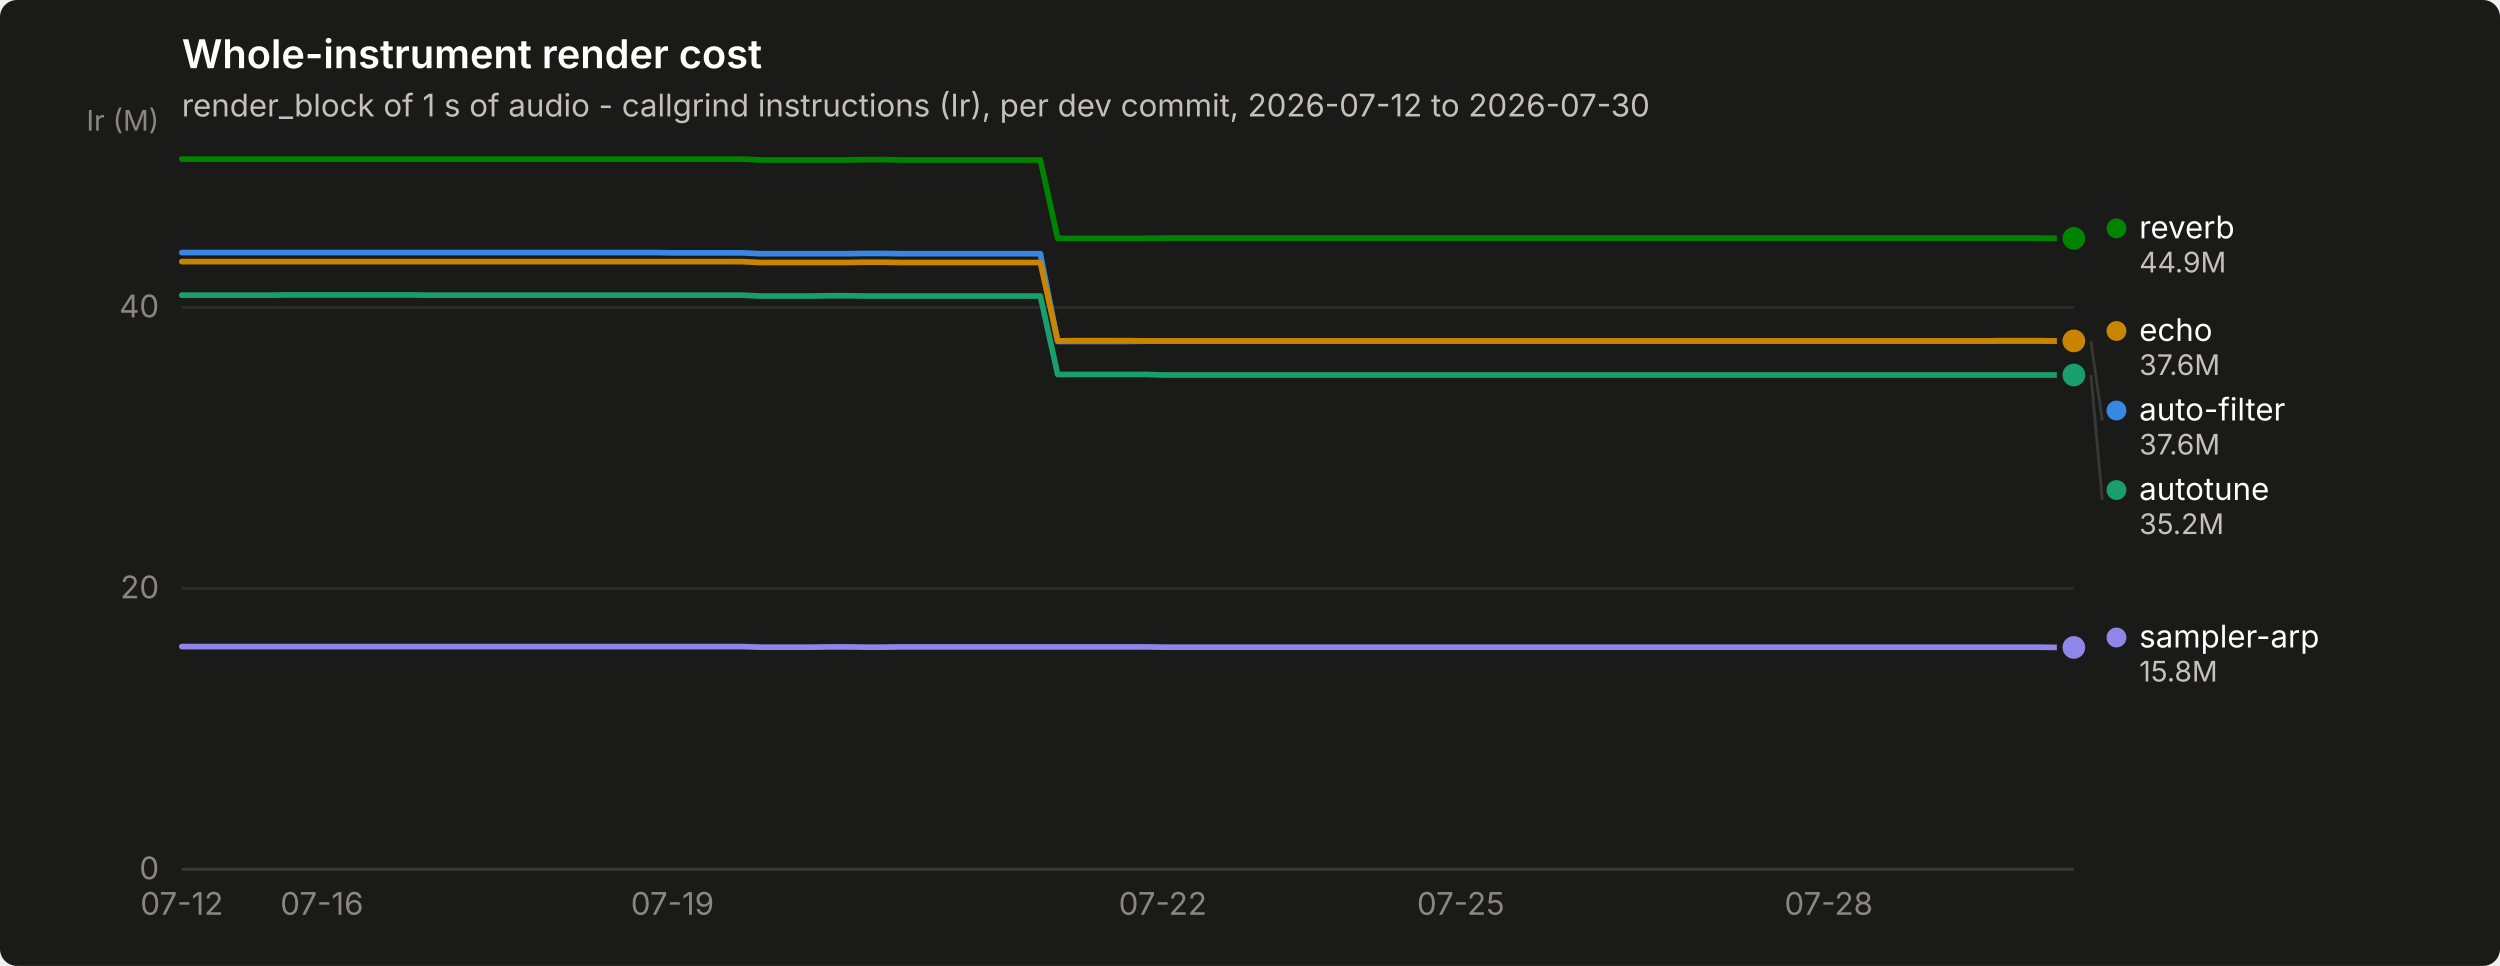
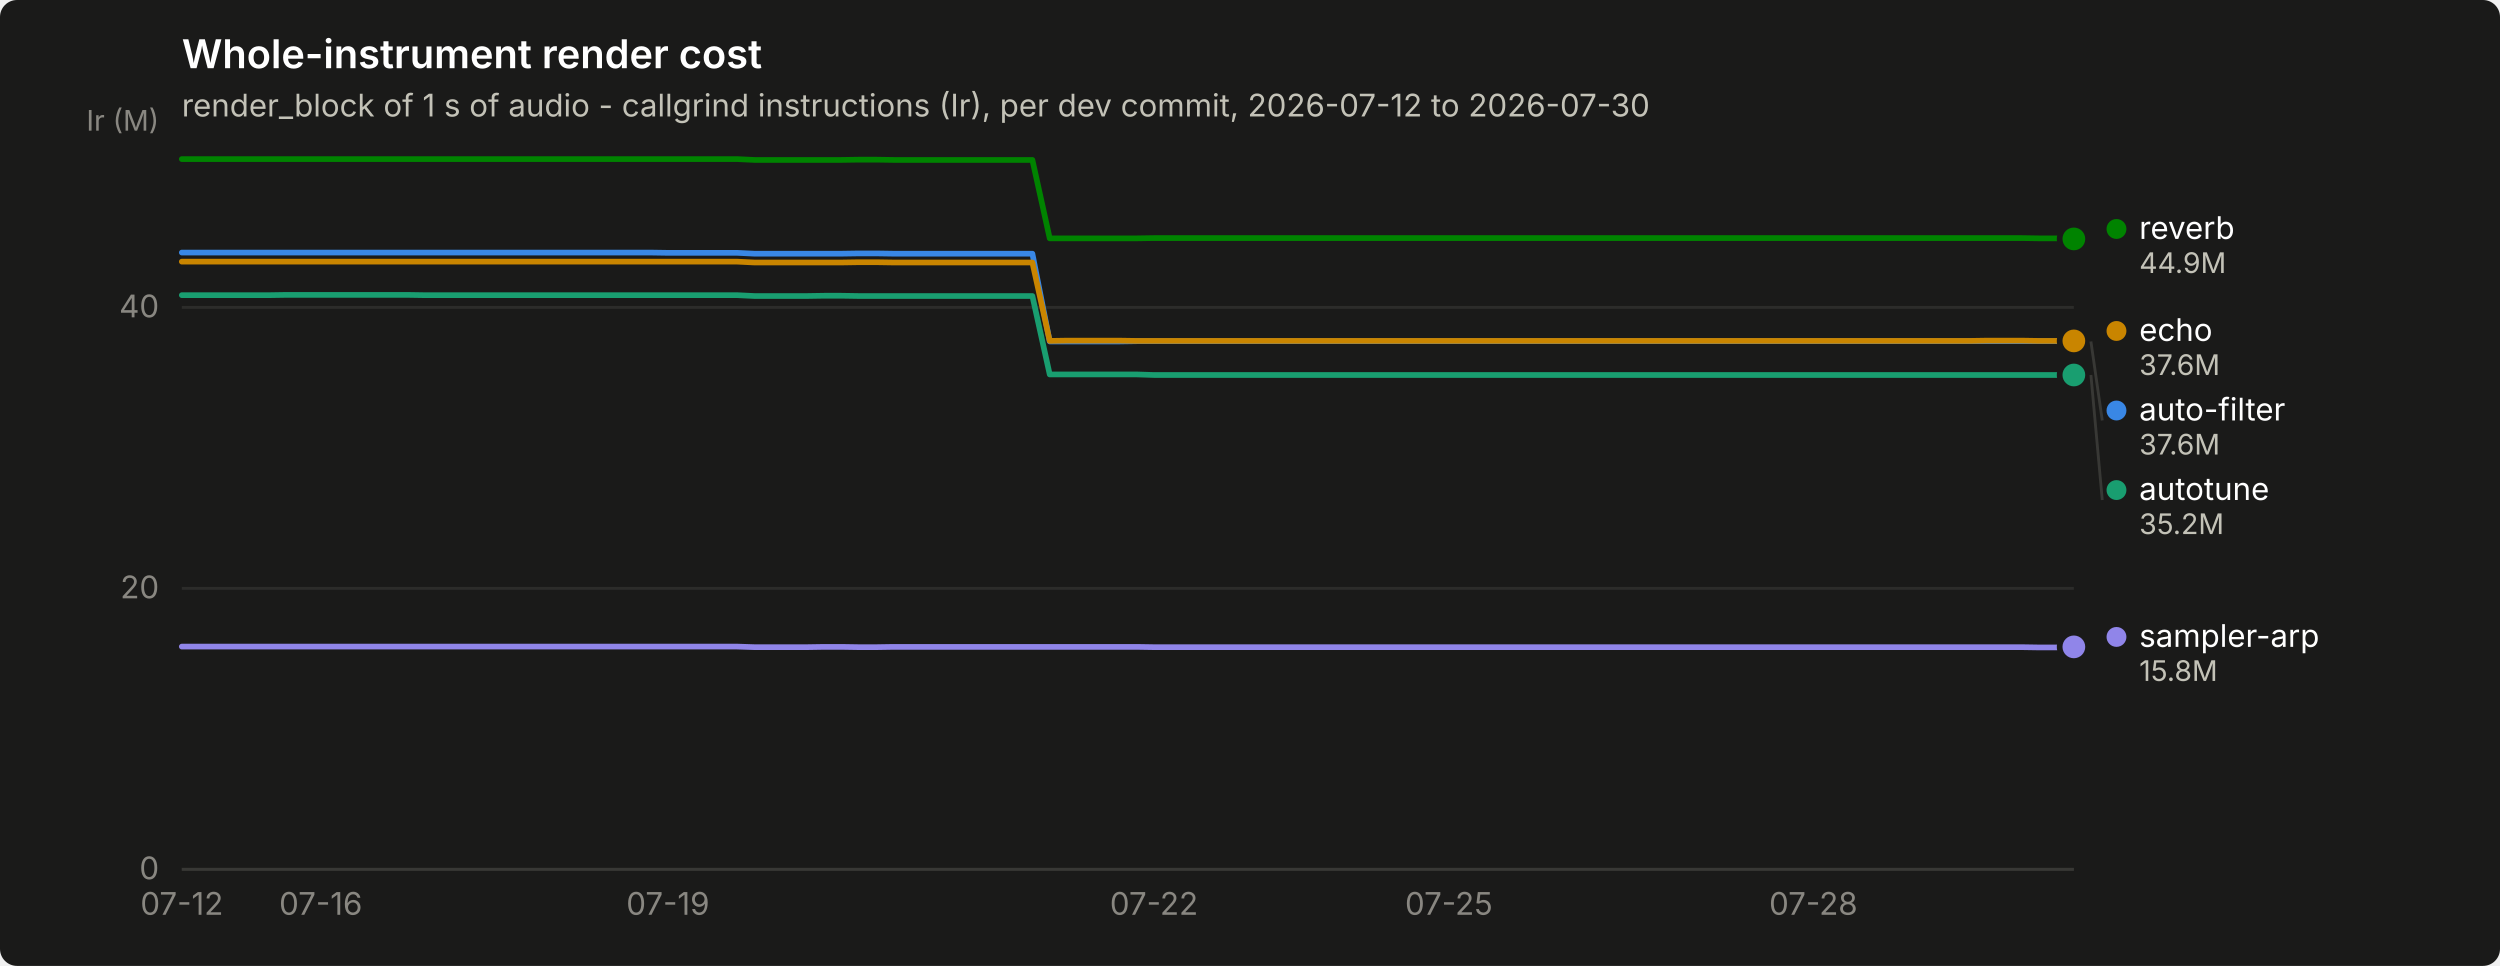
<svg xmlns="http://www.w3.org/2000/svg" width="880" height="340" viewBox="0 0 880 340" role="img" aria-label="Whole-instrument render cost">
  <rect width="880" height="340" rx="6" fill="#1a1a19" />
  <text x="64" y="24" font-family="system-ui, -apple-system, &quot;Segoe UI&quot;, sans-serif" font-size="14" font-weight="600" fill="#ffffff">Whole-instrument render cost</text>
  <text x="64" y="41" font-family="system-ui, -apple-system, &quot;Segoe UI&quot;, sans-serif" font-size="11" fill="#c3c2b7">render_block of 1 s of audio - callgrind instructions (Ir), per dev commit, 2026-07-12 to 2026-07-30</text>
  <line x1="64" y1="306.0" x2="730" y2="306.0" stroke="#2c2c2a" stroke-width="1" />
  <text x="56" y="309.5" text-anchor="end" font-family="system-ui, -apple-system, &quot;Segoe UI&quot;, sans-serif" font-size="11" style="font-variant-numeric: tabular-nums" fill="#898781">0</text>
  <line x1="64" y1="207.1" x2="730" y2="207.1" stroke="#2c2c2a" stroke-width="1" />
  <text x="56" y="210.6" text-anchor="end" font-family="system-ui, -apple-system, &quot;Segoe UI&quot;, sans-serif" font-size="11" style="font-variant-numeric: tabular-nums" fill="#898781">20</text>
  <line x1="64" y1="108.2" x2="730" y2="108.2" stroke="#2c2c2a" stroke-width="1" />
  <text x="56" y="111.7" text-anchor="end" font-family="system-ui, -apple-system, &quot;Segoe UI&quot;, sans-serif" font-size="11" style="font-variant-numeric: tabular-nums" fill="#898781">40</text>
  <text x="56" y="46" text-anchor="end" font-family="system-ui, -apple-system, &quot;Segoe UI&quot;, sans-serif" font-size="10" fill="#898781">Ir (M)</text>
  <line x1="64" y1="306" x2="730" y2="306" stroke="#383835" stroke-width="1" />
  <text x="64.0" y="322" text-anchor="middle" font-family="system-ui, -apple-system, &quot;Segoe UI&quot;, sans-serif" font-size="11" style="font-variant-numeric: tabular-nums" fill="#898781">07-12</text>
-   <text x="113.3" y="322" text-anchor="middle" font-family="system-ui, -apple-system, &quot;Segoe UI&quot;, sans-serif" font-size="11" style="font-variant-numeric: tabular-nums" fill="#898781">07-16</text>
-   <text x="236.7" y="322" text-anchor="middle" font-family="system-ui, -apple-system, &quot;Segoe UI&quot;, sans-serif" font-size="11" style="font-variant-numeric: tabular-nums" fill="#898781">07-19</text>
-   <text x="409.3" y="322" text-anchor="middle" font-family="system-ui, -apple-system, &quot;Segoe UI&quot;, sans-serif" font-size="11" style="font-variant-numeric: tabular-nums" fill="#898781">07-22</text>
-   <text x="514.2" y="322" text-anchor="middle" font-family="system-ui, -apple-system, &quot;Segoe UI&quot;, sans-serif" font-size="11" style="font-variant-numeric: tabular-nums" fill="#898781">07-25</text>
-   <text x="643.7" y="322" text-anchor="middle" font-family="system-ui, -apple-system, &quot;Segoe UI&quot;, sans-serif" font-size="11" style="font-variant-numeric: tabular-nums" fill="#898781">07-28</text>
-   <path d="M64.0,88.9 L70.2,88.9 L76.3,88.9 L82.5,88.9 L88.7,88.9 L94.8,88.9 L101.0,88.9 L107.2,88.9 L113.3,88.9 L119.5,88.9 L125.7,88.9 L131.8,88.9 L138.0,88.9 L144.2,88.9 L150.3,88.9 L156.5,88.9 L162.7,88.9 L168.8,88.9 L175.0,88.9 L181.2,88.9 L187.3,88.9 L193.5,88.9 L199.7,88.9 L205.8,88.9 L212.0,88.9 L218.2,88.9 L224.3,88.9 L230.5,88.9 L236.7,89.0 L242.8,89.0 L249.0,89.0 L255.2,89.0 L261.3,89.0 L267.5,89.3 L273.7,89.3 L279.8,89.3 L286.0,89.3 L292.2,89.3 L298.3,89.3 L304.5,89.2 L310.7,89.2 L316.8,89.3 L323.0,89.3 L329.2,89.3 L335.3,89.3 L341.5,89.3 L347.7,89.3 L353.8,89.3 L360.0,89.3 L366.2,89.3 L372.3,120.2 L378.5,120.2 L384.7,120.2 L390.8,120.2 L397.0,120.2 L403.2,120.1 L409.3,120.1 L415.5,120.1 L421.7,120.1 L427.8,120.1 L434.0,120.1 L440.2,120.1 L446.3,120.1 L452.5,120.1 L458.7,120.1 L464.8,120.1 L471.0,120.1 L477.2,120.1 L483.3,120.1 L489.5,120.1 L495.7,120.1 L501.8,120.1 L508.0,120.1 L514.2,120.1 L520.3,120.1 L526.5,120.1 L532.7,120.1 L538.8,120.1 L545.0,120.1 L551.2,120.1 L557.3,120.1 L563.5,120.1 L569.7,120.1 L575.8,120.1 L582.0,120.1 L588.2,120.1 L594.3,120.1 L600.5,120.1 L606.7,120.1 L612.8,120.1 L619.0,120.1 L625.2,120.1 L631.3,120.1 L637.5,120.1 L643.7,120.1 L649.8,120.1 L656.0,120.1 L662.2,120.1 L668.3,120.1 L674.5,120.1 L680.7,120.1 L686.8,120.1 L693.0,120.1 L699.2,120.1 L705.3,120.1 L711.5,120.1 L717.7,120.1 L723.8,120.1 L730.0,120.1" fill="none" stroke="#3987e5" stroke-width="2" stroke-linejoin="round" stroke-linecap="round" />
-   <circle cx="730.0" cy="120.1" r="6" fill="#1a1a19" />
-   <circle cx="730.0" cy="120.1" r="4" fill="#3987e5" />
-   <path d="M64.0,103.9 L70.2,103.9 L76.3,103.9 L82.5,103.9 L88.7,103.9 L94.8,103.9 L101.0,103.8 L107.2,103.8 L113.3,103.8 L119.5,103.8 L125.7,103.8 L131.8,103.8 L138.0,103.8 L144.2,103.8 L150.3,103.9 L156.5,103.9 L162.7,103.9 L168.8,103.9 L175.0,103.9 L181.2,103.9 L187.3,103.9 L193.5,103.9 L199.7,103.9 L205.8,103.9 L212.0,103.9 L218.2,103.9 L224.3,103.9 L230.5,103.9 L236.7,103.9 L242.8,103.9 L249.0,103.9 L255.2,103.9 L261.3,103.9 L267.5,104.2 L273.7,104.2 L279.8,104.2 L286.0,104.2 L292.2,104.1 L298.3,104.1 L304.5,104.2 L310.7,104.2 L316.8,104.2 L323.0,104.2 L329.2,104.2 L335.3,104.2 L341.5,104.2 L347.7,104.2 L353.8,104.2 L360.0,104.2 L366.2,104.2 L372.3,131.8 L378.5,131.8 L384.7,131.8 L390.8,131.8 L397.0,131.8 L403.2,131.8 L409.3,132.0 L415.5,132.0 L421.7,132.0 L427.8,132.0 L434.0,132.0 L440.2,132.0 L446.3,132.0 L452.5,132.0 L458.7,132.0 L464.8,132.0 L471.0,132.0 L477.2,132.0 L483.3,132.0 L489.5,132.0 L495.7,132.0 L501.8,132.0 L508.0,132.0 L514.2,132.0 L520.3,132.0 L526.5,132.0 L532.7,132.0 L538.8,132.0 L545.0,132.0 L551.2,132.0 L557.3,132.0 L563.5,132.0 L569.7,132.0 L575.8,132.0 L582.0,132.0 L588.2,132.0 L594.3,132.0 L600.5,132.0 L606.7,132.0 L612.8,132.0 L619.0,132.0 L625.2,132.0 L631.3,132.0 L637.5,132.0 L643.7,132.0 L649.8,132.0 L656.0,132.0 L662.2,132.0 L668.3,132.0 L674.5,132.0 L680.7,132.0 L686.8,132.0 L693.0,132.0 L699.2,132.0 L705.3,132.0 L711.5,132.0 L717.7,132.0 L723.8,132.0 L730.0,132.0" fill="none" stroke="#199e70" stroke-width="2" stroke-linejoin="round" stroke-linecap="round" />
+   <text x="112.9" y="322" text-anchor="middle" font-family="system-ui, -apple-system, &quot;Segoe UI&quot;, sans-serif" font-size="11" style="font-variant-numeric: tabular-nums" fill="#898781">07-16</text>
+   <text x="235.1" y="322" text-anchor="middle" font-family="system-ui, -apple-system, &quot;Segoe UI&quot;, sans-serif" font-size="11" style="font-variant-numeric: tabular-nums" fill="#898781">07-19</text>
+   <text x="406.2" y="322" text-anchor="middle" font-family="system-ui, -apple-system, &quot;Segoe UI&quot;, sans-serif" font-size="11" style="font-variant-numeric: tabular-nums" fill="#898781">07-22</text>
+   <text x="510.0" y="322" text-anchor="middle" font-family="system-ui, -apple-system, &quot;Segoe UI&quot;, sans-serif" font-size="11" style="font-variant-numeric: tabular-nums" fill="#898781">07-25</text>
+   <text x="638.3" y="322" text-anchor="middle" font-family="system-ui, -apple-system, &quot;Segoe UI&quot;, sans-serif" font-size="11" style="font-variant-numeric: tabular-nums" fill="#898781">07-28</text>
+   <path d="M64.0,88.9 L70.1,88.9 L76.2,88.9 L82.3,88.9 L88.4,88.9 L94.6,88.9 L100.7,88.9 L106.8,88.9 L112.9,88.9 L119.0,88.9 L125.1,88.9 L131.2,88.9 L137.3,88.9 L143.4,88.9 L149.5,88.9 L155.7,88.9 L161.8,88.9 L167.9,88.9 L174.0,88.9 L180.1,88.9 L186.2,88.9 L192.3,88.9 L198.4,88.9 L204.5,88.9 L210.6,88.9 L216.8,88.9 L222.9,88.9 L229.0,88.9 L235.1,89.0 L241.2,89.0 L247.3,89.0 L253.4,89.0 L259.5,89.0 L265.6,89.3 L271.7,89.3 L277.9,89.3 L284.0,89.3 L290.1,89.3 L296.2,89.3 L302.3,89.2 L308.4,89.2 L314.5,89.3 L320.6,89.3 L326.7,89.3 L332.8,89.3 L339.0,89.3 L345.1,89.3 L351.2,89.3 L357.3,89.3 L363.4,89.3 L369.5,120.2 L375.6,120.2 L381.7,120.2 L387.8,120.2 L393.9,120.2 L400.1,120.1 L406.2,120.1 L412.3,120.1 L418.4,120.1 L424.5,120.1 L430.6,120.1 L436.7,120.1 L442.8,120.1 L448.9,120.1 L455.0,120.1 L461.2,120.1 L467.3,120.1 L473.4,120.1 L479.5,120.1 L485.6,120.1 L491.7,120.1 L497.8,120.1 L503.9,120.1 L510.0,120.1 L516.1,120.1 L522.3,120.1 L528.4,120.1 L534.5,120.1 L540.6,120.1 L546.7,120.1 L552.8,120.1 L558.9,120.1 L565.0,120.1 L571.1,120.1 L577.2,120.1 L583.4,120.1 L589.5,120.1 L595.6,120.1 L601.7,120.1 L607.8,120.1 L613.9,120.1 L620.0,120.1 L626.1,120.1 L632.2,120.1 L638.3,120.1 L644.5,120.1 L650.6,120.1 L656.7,120.1 L662.8,120.1 L668.9,120.1 L675.0,120.1 L681.1,120.1 L687.2,120.1 L693.3,120.1 L699.4,120.1 L705.6,120.1 L711.7,120.1 L717.8,120.1 L723.9,120.1 L730.0,120.2" fill="none" stroke="#3987e5" stroke-width="2" stroke-linejoin="round" stroke-linecap="round" />
+   <circle cx="730.0" cy="120.2" r="6" fill="#1a1a19" />
+   <circle cx="730.0" cy="120.2" r="4" fill="#3987e5" />
+   <path d="M64.0,103.9 L70.1,103.9 L76.2,103.9 L82.3,103.9 L88.4,103.9 L94.6,103.9 L100.7,103.8 L106.8,103.8 L112.9,103.8 L119.0,103.8 L125.1,103.8 L131.2,103.8 L137.3,103.8 L143.4,103.8 L149.5,103.9 L155.7,103.9 L161.8,103.9 L167.9,103.9 L174.0,103.9 L180.1,103.9 L186.2,103.9 L192.3,103.9 L198.4,103.9 L204.5,103.9 L210.6,103.9 L216.8,103.9 L222.9,103.9 L229.0,103.9 L235.1,103.9 L241.2,103.9 L247.3,103.9 L253.4,103.9 L259.5,103.9 L265.6,104.2 L271.7,104.2 L277.9,104.2 L284.0,104.2 L290.1,104.1 L296.2,104.1 L302.3,104.2 L308.4,104.2 L314.5,104.2 L320.6,104.2 L326.7,104.2 L332.8,104.2 L339.0,104.2 L345.1,104.2 L351.2,104.2 L357.3,104.2 L363.4,104.2 L369.5,131.8 L375.6,131.8 L381.7,131.8 L387.8,131.8 L393.9,131.8 L400.1,131.8 L406.2,132.0 L412.3,132.0 L418.4,132.0 L424.5,132.0 L430.6,132.0 L436.7,132.0 L442.8,132.0 L448.9,132.0 L455.0,132.0 L461.2,132.0 L467.3,132.0 L473.4,132.0 L479.5,132.0 L485.6,132.0 L491.7,132.0 L497.8,132.0 L503.9,132.0 L510.0,132.0 L516.1,132.0 L522.3,132.0 L528.4,132.0 L534.5,132.0 L540.6,132.0 L546.7,132.0 L552.8,132.0 L558.9,132.0 L565.0,132.0 L571.1,132.0 L577.2,132.0 L583.4,132.0 L589.5,132.0 L595.6,132.0 L601.7,132.0 L607.8,132.0 L613.9,132.0 L620.0,132.0 L626.1,132.0 L632.2,132.0 L638.3,132.0 L644.5,132.0 L650.6,132.0 L656.7,132.0 L662.8,132.0 L668.9,132.0 L675.0,132.0 L681.1,132.0 L687.2,132.0 L693.3,132.0 L699.4,132.0 L705.6,132.0 L711.7,132.0 L717.8,132.0 L723.9,132.0 L730.0,132.0" fill="none" stroke="#199e70" stroke-width="2" stroke-linejoin="round" stroke-linecap="round" />
  <circle cx="730.0" cy="132.0" r="6" fill="#1a1a19" />
  <circle cx="730.0" cy="132.0" r="4" fill="#199e70" />
-   <path d="M64.0,92.1 L70.2,92.1 L76.3,92.1 L82.5,92.1 L88.7,92.1 L94.8,92.1 L101.0,92.1 L107.2,92.1 L113.3,92.1 L119.5,92.1 L125.7,92.1 L131.8,92.1 L138.0,92.1 L144.2,92.1 L150.3,92.1 L156.5,92.1 L162.7,92.1 L168.8,92.1 L175.0,92.1 L181.2,92.1 L187.3,92.1 L193.5,92.1 L199.7,92.1 L205.8,92.1 L212.0,92.1 L218.2,92.1 L224.3,92.1 L230.5,92.1 L236.7,92.1 L242.8,92.1 L249.0,92.1 L255.2,92.1 L261.3,92.1 L267.5,92.4 L273.7,92.4 L279.8,92.4 L286.0,92.4 L292.2,92.4 L298.3,92.4 L304.5,92.3 L310.7,92.3 L316.8,92.4 L323.0,92.4 L329.2,92.4 L335.3,92.4 L341.5,92.4 L347.7,92.4 L353.8,92.4 L360.0,92.4 L366.2,92.4 L372.3,120.0 L378.5,119.9 L384.7,119.9 L390.8,119.9 L397.0,119.9 L403.2,120.0 L409.3,120.0 L415.5,120.0 L421.7,120.0 L427.8,120.0 L434.0,120.0 L440.2,120.0 L446.3,120.0 L452.5,120.0 L458.7,120.0 L464.8,120.0 L471.0,120.0 L477.2,120.0 L483.3,120.0 L489.5,120.0 L495.7,120.0 L501.8,120.0 L508.0,120.0 L514.2,120.0 L520.3,120.0 L526.5,120.0 L532.7,120.0 L538.8,120.0 L545.0,120.0 L551.2,120.0 L557.3,120.0 L563.5,120.0 L569.7,120.0 L575.8,120.0 L582.0,120.0 L588.2,120.0 L594.3,120.0 L600.5,120.0 L606.7,120.0 L612.8,120.0 L619.0,120.0 L625.2,120.0 L631.3,120.0 L637.5,120.0 L643.7,120.0 L649.8,120.0 L656.0,120.0 L662.2,120.0 L668.3,120.0 L674.5,120.0 L680.7,120.0 L686.8,120.0 L693.0,120.0 L699.2,120.0 L705.3,119.9 L711.5,119.9 L717.7,119.9 L723.8,120.0 L730.0,120.0" fill="none" stroke="#c98500" stroke-width="2" stroke-linejoin="round" stroke-linecap="round" />
+   <path d="M64.0,92.1 L70.1,92.1 L76.2,92.1 L82.3,92.1 L88.4,92.1 L94.6,92.1 L100.7,92.1 L106.8,92.1 L112.9,92.1 L119.0,92.1 L125.1,92.1 L131.2,92.1 L137.3,92.1 L143.4,92.1 L149.5,92.1 L155.7,92.1 L161.8,92.1 L167.9,92.1 L174.0,92.1 L180.1,92.1 L186.2,92.1 L192.3,92.1 L198.4,92.1 L204.5,92.1 L210.6,92.1 L216.8,92.1 L222.9,92.1 L229.0,92.1 L235.1,92.1 L241.2,92.1 L247.3,92.1 L253.4,92.1 L259.5,92.1 L265.6,92.4 L271.7,92.4 L277.9,92.4 L284.0,92.4 L290.1,92.4 L296.2,92.4 L302.3,92.3 L308.4,92.3 L314.5,92.4 L320.6,92.4 L326.7,92.4 L332.8,92.4 L339.0,92.4 L345.1,92.4 L351.2,92.4 L357.3,92.4 L363.4,92.4 L369.5,120.0 L375.6,119.9 L381.7,119.9 L387.8,119.9 L393.9,119.9 L400.1,120.0 L406.2,120.0 L412.3,120.0 L418.4,120.0 L424.5,120.0 L430.6,120.0 L436.7,120.0 L442.8,120.0 L448.9,120.0 L455.0,120.0 L461.2,120.0 L467.3,120.0 L473.4,120.0 L479.5,120.0 L485.6,120.0 L491.7,120.0 L497.8,120.0 L503.9,120.0 L510.0,120.0 L516.1,120.0 L522.3,120.0 L528.4,120.0 L534.5,120.0 L540.6,120.0 L546.7,120.0 L552.8,120.0 L558.9,120.0 L565.0,120.0 L571.1,120.0 L577.2,120.0 L583.4,120.0 L589.5,120.0 L595.6,120.0 L601.7,120.0 L607.8,120.0 L613.9,120.0 L620.0,120.0 L626.1,120.0 L632.2,120.0 L638.3,120.0 L644.5,120.0 L650.6,120.0 L656.7,120.0 L662.8,120.0 L668.9,120.0 L675.0,120.0 L681.1,120.0 L687.2,120.0 L693.3,120.0 L699.4,119.9 L705.6,119.9 L711.7,119.9 L717.8,120.0 L723.9,120.0 L730.0,120.0" fill="none" stroke="#c98500" stroke-width="2" stroke-linejoin="round" stroke-linecap="round" />
  <circle cx="730.0" cy="120.0" r="6" fill="#1a1a19" />
  <circle cx="730.0" cy="120.0" r="4" fill="#c98500" />
-   <path d="M64.0,56.0 L70.2,56.0 L76.3,56.0 L82.5,56.0 L88.7,56.0 L94.8,56.0 L101.0,56.0 L107.2,56.0 L113.3,56.0 L119.5,56.0 L125.7,56.0 L131.8,56.0 L138.0,56.0 L144.2,56.0 L150.3,56.0 L156.5,56.0 L162.7,56.0 L168.8,56.0 L175.0,56.0 L181.2,56.0 L187.3,56.0 L193.5,56.0 L199.7,56.0 L205.8,56.0 L212.0,56.0 L218.2,56.0 L224.3,56.0 L230.5,56.0 L236.7,56.0 L242.8,56.0 L249.0,56.0 L255.2,56.0 L261.3,56.0 L267.5,56.3 L273.7,56.3 L279.8,56.3 L286.0,56.3 L292.2,56.3 L298.3,56.3 L304.5,56.2 L310.7,56.2 L316.8,56.3 L323.0,56.3 L329.2,56.3 L335.3,56.3 L341.5,56.3 L347.7,56.3 L353.8,56.3 L360.0,56.3 L366.2,56.3 L372.3,83.9 L378.5,83.9 L384.7,83.9 L390.8,83.9 L397.0,83.9 L403.2,83.9 L409.3,83.8 L415.5,83.8 L421.7,83.8 L427.8,83.8 L434.0,83.8 L440.2,83.8 L446.3,83.8 L452.5,83.8 L458.7,83.8 L464.8,83.8 L471.0,83.8 L477.2,83.8 L483.3,83.8 L489.5,83.8 L495.7,83.8 L501.8,83.8 L508.0,83.8 L514.2,83.8 L520.3,83.8 L526.5,83.8 L532.7,83.8 L538.8,83.8 L545.0,83.8 L551.2,83.8 L557.3,83.8 L563.5,83.8 L569.7,83.8 L575.8,83.8 L582.0,83.8 L588.2,83.8 L594.3,83.8 L600.5,83.8 L606.7,83.8 L612.8,83.8 L619.0,83.8 L625.2,83.8 L631.3,83.8 L637.5,83.8 L643.7,83.8 L649.8,83.8 L656.0,83.8 L662.2,83.8 L668.3,83.8 L674.5,83.8 L680.7,83.8 L686.8,83.8 L693.0,83.8 L699.2,83.8 L705.3,83.8 L711.5,83.8 L717.7,83.8 L723.8,83.9 L730.0,83.9" fill="none" stroke="#008300" stroke-width="2" stroke-linejoin="round" stroke-linecap="round" />
-   <circle cx="730.0" cy="83.9" r="6" fill="#1a1a19" />
-   <circle cx="730.0" cy="83.9" r="4" fill="#008300" />
-   <path d="M64.0,227.6 L70.2,227.6 L76.3,227.6 L82.5,227.6 L88.7,227.6 L94.8,227.6 L101.0,227.6 L107.2,227.6 L113.3,227.6 L119.5,227.6 L125.7,227.6 L131.8,227.6 L138.0,227.6 L144.2,227.6 L150.3,227.6 L156.5,227.6 L162.7,227.6 L168.8,227.6 L175.0,227.6 L181.2,227.6 L187.3,227.6 L193.5,227.6 L199.7,227.6 L205.8,227.6 L212.0,227.6 L218.2,227.6 L224.3,227.6 L230.5,227.6 L236.7,227.6 L242.8,227.6 L249.0,227.6 L255.2,227.6 L261.3,227.6 L267.5,227.8 L273.7,227.8 L279.8,227.8 L286.0,227.8 L292.2,227.7 L298.3,227.7 L304.5,227.8 L310.7,227.8 L316.8,227.7 L323.0,227.7 L329.2,227.7 L335.3,227.7 L341.5,227.7 L347.7,227.7 L353.8,227.7 L360.0,227.7 L366.2,227.7 L372.3,227.7 L378.5,227.7 L384.7,227.7 L390.8,227.7 L397.0,227.7 L403.2,227.7 L409.3,227.8 L415.5,227.8 L421.7,227.8 L427.8,227.8 L434.0,227.8 L440.2,227.8 L446.3,227.8 L452.5,227.8 L458.7,227.8 L464.8,227.8 L471.0,227.8 L477.2,227.8 L483.3,227.8 L489.5,227.8 L495.7,227.8 L501.8,227.8 L508.0,227.8 L514.2,227.8 L520.3,227.8 L526.5,227.8 L532.7,227.8 L538.8,227.8 L545.0,227.8 L551.2,227.8 L557.3,227.8 L563.5,227.8 L569.7,227.8 L575.8,227.8 L582.0,227.8 L588.2,227.8 L594.3,227.8 L600.5,227.8 L606.7,227.8 L612.8,227.8 L619.0,227.8 L625.2,227.8 L631.3,227.8 L637.5,227.8 L643.7,227.8 L649.8,227.8 L656.0,227.8 L662.2,227.8 L668.3,227.8 L674.5,227.8 L680.7,227.8 L686.8,227.8 L693.0,227.8 L699.2,227.8 L705.3,227.8 L711.5,227.8 L717.7,227.8 L723.8,227.9 L730.0,227.9" fill="none" stroke="#9085e9" stroke-width="2" stroke-linejoin="round" stroke-linecap="round" />
-   <circle cx="730.0" cy="227.9" r="6" fill="#1a1a19" />
-   <circle cx="730.0" cy="227.9" r="4" fill="#9085e9" />
-   <circle cx="745.0" cy="80.4" r="3.5" fill="#008300" />
-   <text x="753.0" y="83.9" font-family="system-ui, -apple-system, &quot;Segoe UI&quot;, sans-serif" font-size="11" fill="#ffffff">reverb</text>
-   <text x="753.0" y="95.9" font-family="system-ui, -apple-system, &quot;Segoe UI&quot;, sans-serif" font-size="10" style="font-variant-numeric: tabular-nums" fill="#c3c2b7">44.9M</text>
+   <path d="M64.0,56.0 L70.1,56.0 L76.2,56.0 L82.3,56.0 L88.4,56.0 L94.6,56.0 L100.7,56.0 L106.8,56.0 L112.9,56.0 L119.0,56.0 L125.1,56.0 L131.2,56.0 L137.3,56.0 L143.4,56.0 L149.5,56.0 L155.7,56.0 L161.8,56.0 L167.9,56.0 L174.0,56.0 L180.1,56.0 L186.2,56.0 L192.3,56.0 L198.4,56.0 L204.5,56.0 L210.6,56.0 L216.8,56.0 L222.9,56.0 L229.0,56.0 L235.1,56.0 L241.2,56.0 L247.3,56.0 L253.4,56.0 L259.5,56.0 L265.6,56.3 L271.7,56.3 L277.9,56.3 L284.0,56.3 L290.1,56.3 L296.2,56.3 L302.3,56.2 L308.4,56.2 L314.5,56.3 L320.6,56.3 L326.7,56.3 L332.8,56.3 L339.0,56.3 L345.1,56.3 L351.2,56.3 L357.3,56.3 L363.4,56.3 L369.5,83.9 L375.6,83.9 L381.7,83.9 L387.8,83.9 L393.9,83.9 L400.1,83.9 L406.2,83.8 L412.3,83.8 L418.4,83.8 L424.5,83.8 L430.6,83.8 L436.7,83.8 L442.8,83.8 L448.9,83.8 L455.0,83.8 L461.2,83.8 L467.3,83.8 L473.4,83.8 L479.5,83.8 L485.6,83.8 L491.7,83.8 L497.8,83.8 L503.9,83.8 L510.0,83.8 L516.1,83.8 L522.3,83.8 L528.4,83.8 L534.5,83.8 L540.6,83.8 L546.7,83.8 L552.8,83.8 L558.9,83.8 L565.0,83.8 L571.1,83.8 L577.2,83.8 L583.4,83.8 L589.5,83.8 L595.6,83.8 L601.7,83.8 L607.8,83.8 L613.9,83.8 L620.0,83.8 L626.1,83.8 L632.2,83.8 L638.3,83.8 L644.5,83.8 L650.6,83.8 L656.7,83.8 L662.8,83.8 L668.9,83.8 L675.0,83.8 L681.1,83.8 L687.2,83.8 L693.3,83.8 L699.4,83.8 L705.6,83.8 L711.7,83.8 L717.8,83.9 L723.9,83.9 L730.0,84.1" fill="none" stroke="#008300" stroke-width="2" stroke-linejoin="round" stroke-linecap="round" />
+   <circle cx="730.0" cy="84.1" r="6" fill="#1a1a19" />
+   <circle cx="730.0" cy="84.1" r="4" fill="#008300" />
+   <path d="M64.0,227.6 L70.1,227.6 L76.2,227.6 L82.3,227.6 L88.4,227.6 L94.6,227.6 L100.7,227.6 L106.8,227.6 L112.9,227.6 L119.0,227.6 L125.1,227.6 L131.2,227.6 L137.3,227.6 L143.4,227.6 L149.5,227.6 L155.7,227.6 L161.8,227.6 L167.9,227.6 L174.0,227.6 L180.1,227.6 L186.2,227.6 L192.3,227.6 L198.4,227.6 L204.5,227.6 L210.6,227.6 L216.8,227.6 L222.9,227.6 L229.0,227.6 L235.1,227.6 L241.2,227.6 L247.3,227.6 L253.4,227.6 L259.5,227.6 L265.6,227.8 L271.7,227.8 L277.9,227.8 L284.0,227.8 L290.1,227.7 L296.2,227.7 L302.3,227.8 L308.4,227.8 L314.5,227.7 L320.6,227.7 L326.7,227.7 L332.8,227.7 L339.0,227.7 L345.1,227.7 L351.2,227.7 L357.3,227.7 L363.4,227.7 L369.5,227.7 L375.6,227.7 L381.7,227.7 L387.8,227.7 L393.9,227.7 L400.1,227.7 L406.2,227.8 L412.3,227.8 L418.4,227.8 L424.5,227.8 L430.6,227.8 L436.7,227.8 L442.8,227.8 L448.9,227.8 L455.0,227.8 L461.2,227.8 L467.3,227.8 L473.4,227.8 L479.5,227.8 L485.6,227.8 L491.7,227.8 L497.8,227.8 L503.9,227.8 L510.0,227.8 L516.1,227.8 L522.3,227.8 L528.4,227.8 L534.5,227.8 L540.6,227.8 L546.7,227.8 L552.8,227.8 L558.9,227.8 L565.0,227.8 L571.1,227.8 L577.2,227.8 L583.4,227.8 L589.5,227.8 L595.6,227.8 L601.7,227.8 L607.8,227.8 L613.9,227.8 L620.0,227.8 L626.1,227.8 L632.2,227.8 L638.3,227.8 L644.5,227.8 L650.6,227.8 L656.7,227.8 L662.8,227.8 L668.9,227.8 L675.0,227.8 L681.1,227.8 L687.2,227.8 L693.3,227.8 L699.4,227.8 L705.6,227.8 L711.7,227.8 L717.8,227.9 L723.9,227.9 L730.0,227.7" fill="none" stroke="#9085e9" stroke-width="2" stroke-linejoin="round" stroke-linecap="round" />
+   <circle cx="730.0" cy="227.7" r="6" fill="#1a1a19" />
+   <circle cx="730.0" cy="227.7" r="4" fill="#9085e9" />
+   <circle cx="745.0" cy="80.6" r="3.5" fill="#008300" />
+   <text x="753.0" y="84.1" font-family="system-ui, -apple-system, &quot;Segoe UI&quot;, sans-serif" font-size="11" fill="#ffffff">reverb</text>
+   <text x="753.0" y="96.1" font-family="system-ui, -apple-system, &quot;Segoe UI&quot;, sans-serif" font-size="10" style="font-variant-numeric: tabular-nums" fill="#c3c2b7">44.9M</text>
  <circle cx="745.0" cy="116.5" r="3.5" fill="#c98500" />
  <text x="753.0" y="120.0" font-family="system-ui, -apple-system, &quot;Segoe UI&quot;, sans-serif" font-size="11" fill="#ffffff">echo</text>
  <text x="753.0" y="132.0" font-family="system-ui, -apple-system, &quot;Segoe UI&quot;, sans-serif" font-size="10" style="font-variant-numeric: tabular-nums" fill="#c3c2b7">37.6M</text>
-   <line x1="736.0" y1="120.1" x2="740.0" y2="148.0" stroke="#383835" stroke-width="1" />
+   <line x1="736.0" y1="120.2" x2="740.0" y2="148.0" stroke="#383835" stroke-width="1" />
  <circle cx="745.0" cy="144.5" r="3.5" fill="#3987e5" />
  <text x="753.0" y="148.0" font-family="system-ui, -apple-system, &quot;Segoe UI&quot;, sans-serif" font-size="11" fill="#ffffff">auto-filter</text>
  <text x="753.0" y="160.0" font-family="system-ui, -apple-system, &quot;Segoe UI&quot;, sans-serif" font-size="10" style="font-variant-numeric: tabular-nums" fill="#c3c2b7">37.6M</text>
  <line x1="736.0" y1="132.0" x2="740.0" y2="176.0" stroke="#383835" stroke-width="1" />
  <circle cx="745.0" cy="172.5" r="3.5" fill="#199e70" />
  <text x="753.0" y="176.0" font-family="system-ui, -apple-system, &quot;Segoe UI&quot;, sans-serif" font-size="11" fill="#ffffff">autotune</text>
  <text x="753.0" y="188.0" font-family="system-ui, -apple-system, &quot;Segoe UI&quot;, sans-serif" font-size="10" style="font-variant-numeric: tabular-nums" fill="#c3c2b7">35.2M</text>
-   <circle cx="745.0" cy="224.4" r="3.5" fill="#9085e9" />
-   <text x="753.0" y="227.9" font-family="system-ui, -apple-system, &quot;Segoe UI&quot;, sans-serif" font-size="11" fill="#ffffff">sampler-arp</text>
-   <text x="753.0" y="239.9" font-family="system-ui, -apple-system, &quot;Segoe UI&quot;, sans-serif" font-size="10" style="font-variant-numeric: tabular-nums" fill="#c3c2b7">15.8M</text>
+   <circle cx="745.0" cy="224.2" r="3.5" fill="#9085e9" />
+   <text x="753.0" y="227.7" font-family="system-ui, -apple-system, &quot;Segoe UI&quot;, sans-serif" font-size="11" fill="#ffffff">sampler-arp</text>
+   <text x="753.0" y="239.7" font-family="system-ui, -apple-system, &quot;Segoe UI&quot;, sans-serif" font-size="10" style="font-variant-numeric: tabular-nums" fill="#c3c2b7">15.8M</text>
</svg>
